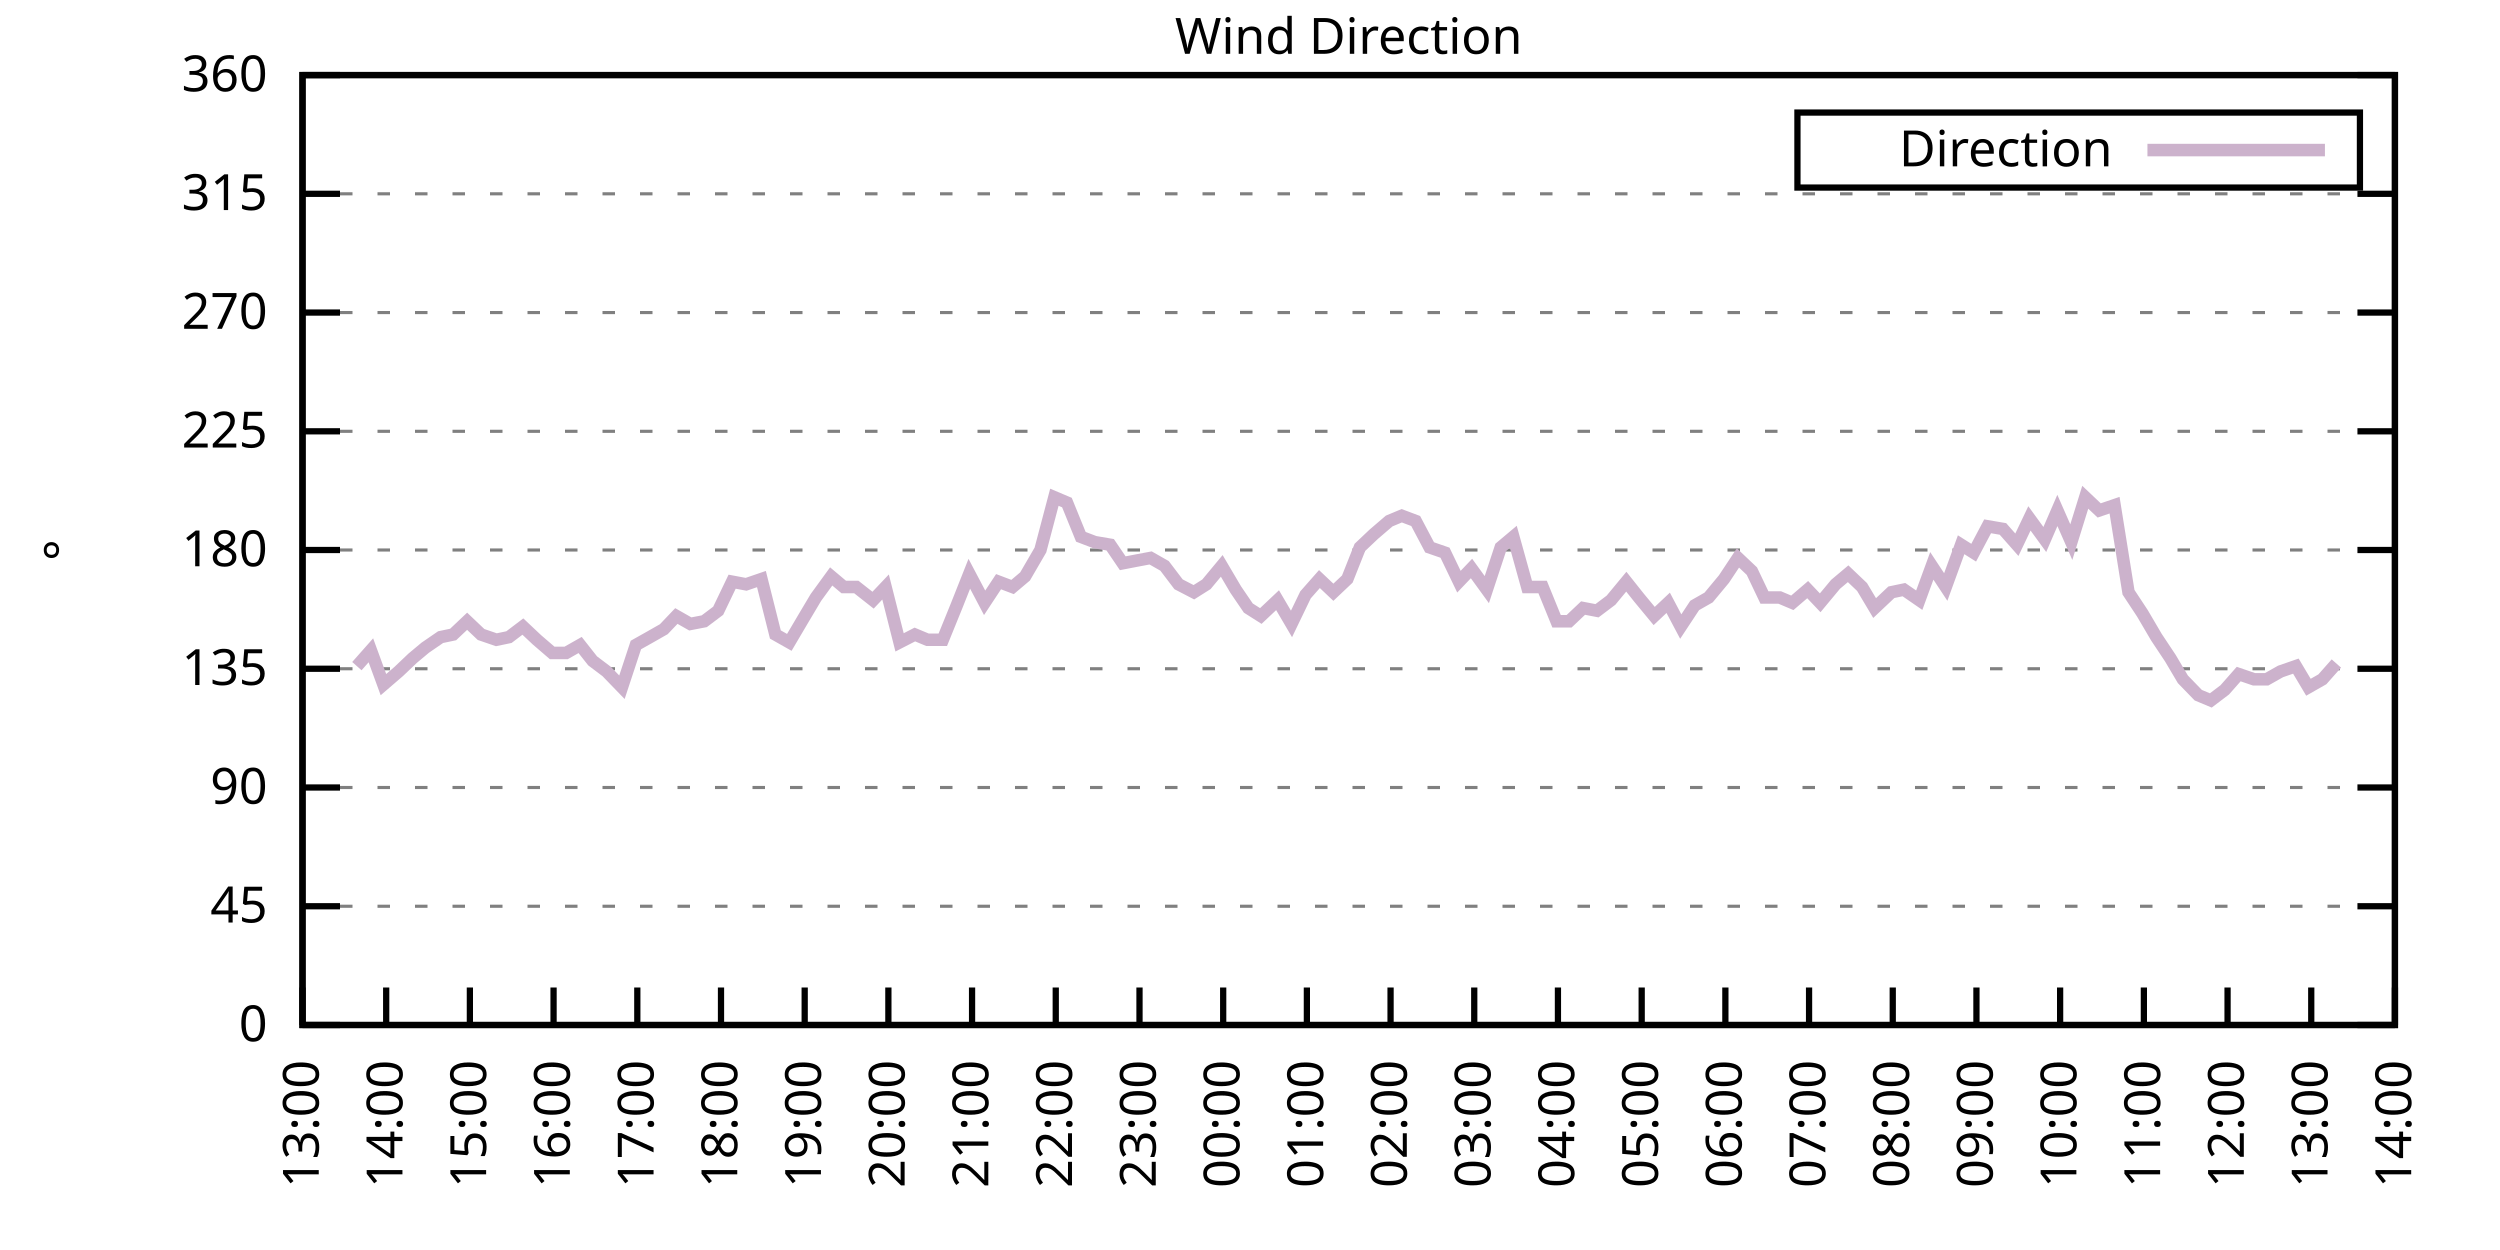
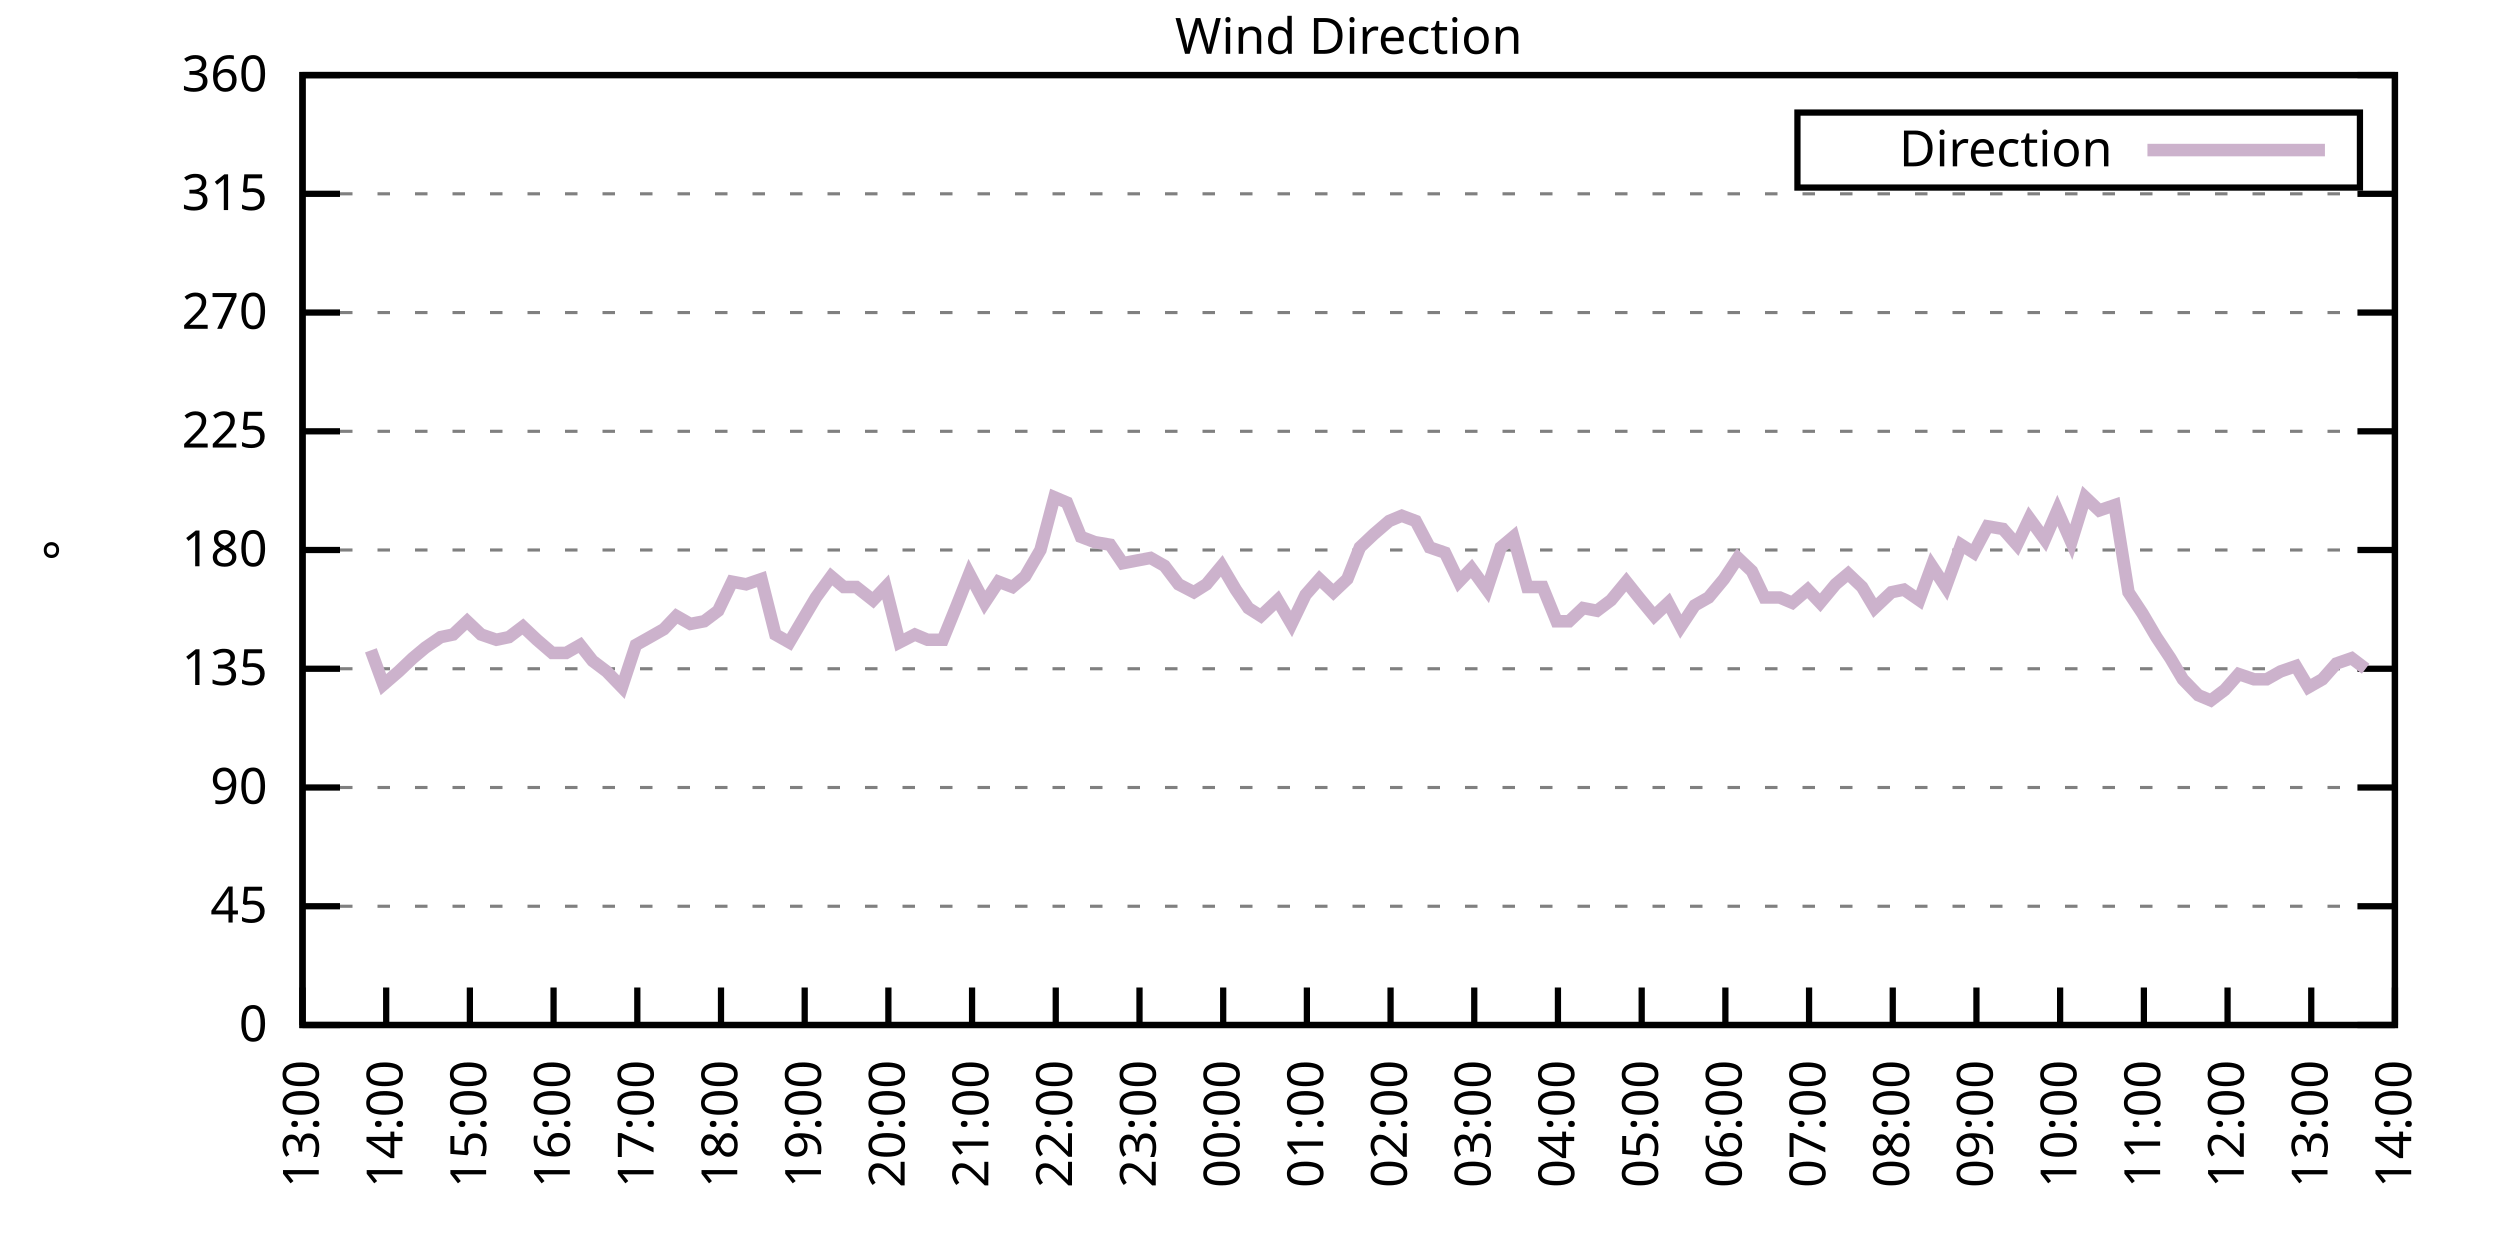
<svg xmlns="http://www.w3.org/2000/svg" xmlns:xlink="http://www.w3.org/1999/xlink" width="400" height="200" viewBox="0 0 400 200">
  <g id="gnuplot_canvas">
    <rect x="0" y="0" width="400" height="200" fill="none" />
    <defs>
      <circle id="gpDot" r="0.5" stroke-width="0.5" stroke="currentColor" />
      <path id="gpPt0" stroke-width="0.333" stroke="currentColor" d="M-1,0 h2 M0,-1 v2" />
      <path id="gpPt1" stroke-width="0.333" stroke="currentColor" d="M-1,-1 L1,1 M1,-1 L-1,1" />
      <path id="gpPt2" stroke-width="0.333" stroke="currentColor" d="M-1,0 L1,0 M0,-1 L0,1 M-1,-1 L1,1 M-1,1 L1,-1" />
      <rect id="gpPt3" stroke-width="0.333" stroke="currentColor" x="-1" y="-1" width="2" height="2" />
      <rect id="gpPt4" stroke-width="0.333" stroke="currentColor" fill="currentColor" x="-1" y="-1" width="2" height="2" />
      <circle id="gpPt5" stroke-width="0.333" stroke="currentColor" cx="0" cy="0" r="1" />
      <use xlink:href="#gpPt5" id="gpPt6" fill="currentColor" stroke="none" />
      <path id="gpPt7" stroke-width="0.333" stroke="currentColor" d="M0,-1.33 L-1.33,0.67 L1.33,0.67 z" />
      <use xlink:href="#gpPt7" id="gpPt8" fill="currentColor" stroke="none" />
      <use xlink:href="#gpPt7" id="gpPt9" stroke="currentColor" transform="rotate(180)" />
      <use xlink:href="#gpPt9" id="gpPt10" fill="currentColor" stroke="none" />
      <use xlink:href="#gpPt3" id="gpPt11" stroke="currentColor" transform="rotate(45)" />
      <use xlink:href="#gpPt11" id="gpPt12" fill="currentColor" stroke="none" />
      <path id="gpPt13" stroke-width="0.333" stroke="currentColor" d="M0,1.330 L1.265,0.411 L0.782,-1.067 L-0.782,-1.076 L-1.265,0.411 z" />
      <use xlink:href="#gpPt13" id="gpPt14" fill="currentColor" stroke="none" />
      <filter id="textbox" filterUnits="objectBoundingBox" x="0" y="0" height="1" width="1">
        <feFlood flood-color="white" flood-opacity="1" result="bgnd" />
        <feComposite in="SourceGraphic" in2="bgnd" operator="atop" />
      </filter>
      <filter id="greybox" filterUnits="objectBoundingBox" x="0" y="0" height="1" width="1">
        <feFlood flood-color="lightgrey" flood-opacity="1" result="grey" />
        <feComposite in="SourceGraphic" in2="grey" operator="atop" />
      </filter>
    </defs>
    <g fill="none" color="white" stroke="currentColor" stroke-width="1.00" stroke-linecap="butt" stroke-linejoin="miter">
</g>
    <g fill="none" color="black" stroke="currentColor" stroke-width="1.00" stroke-linecap="butt" stroke-linejoin="miter">
      <g stroke="none" shape-rendering="crispEdges">
        <polygon fill="rgb(255, 255, 255)" points="48.40,164.00 383.18,164.00 383.18,12.02 48.40,12.02 " />
      </g>
    </g>
    <g fill="none" color="black" stroke="currentColor" stroke-width="1.00" stroke-linecap="butt" stroke-linejoin="miter">
</g>
    <g fill="none" color="black" stroke="black" stroke-width="0.50" stroke-linecap="butt" stroke-linejoin="miter">
</g>
    <g fill="none" color="gray" stroke="currentColor" stroke-width="0.50" stroke-linecap="butt" stroke-linejoin="miter">
      <path stroke="gray" stroke-dasharray="2,4" class="gridline" d="M48.40,164.00 L383.19,164.00  " />
    </g>
    <g fill="none" color="gray" stroke="gray" stroke-width="1.00" stroke-linecap="butt" stroke-linejoin="miter">
</g>
    <g fill="none" color="black" stroke="currentColor" stroke-width="1.00" stroke-linecap="butt" stroke-linejoin="miter">
      <path stroke="black" d="M48.40,164.00 L54.40,164.00 M383.19,164.00 L377.19,164.00  " />
      <g transform="translate(42.80,166.60)" stroke="none" fill="black" font-family="Sans" font-size="8.00" text-anchor="end">
        <text>
          <tspan font-family="Sans"> 0</tspan>
        </text>
      </g>
    </g>
    <g fill="none" color="black" stroke="currentColor" stroke-width="1.00" stroke-linecap="butt" stroke-linejoin="miter">
</g>
    <g fill="none" color="black" stroke="black" stroke-width="0.50" stroke-linecap="butt" stroke-linejoin="miter">
</g>
    <g fill="none" color="gray" stroke="currentColor" stroke-width="0.50" stroke-linecap="butt" stroke-linejoin="miter">
      <path stroke="gray" stroke-dasharray="2,4" class="gridline" d="M48.40,145.00 L383.19,145.00  " />
    </g>
    <g fill="none" color="gray" stroke="gray" stroke-width="1.00" stroke-linecap="butt" stroke-linejoin="miter">
</g>
    <g fill="none" color="black" stroke="currentColor" stroke-width="1.00" stroke-linecap="butt" stroke-linejoin="miter">
      <path stroke="black" d="M48.40,145.00 L54.40,145.00 M383.19,145.00 L377.19,145.00  " />
      <g transform="translate(42.80,147.60)" stroke="none" fill="black" font-family="Sans" font-size="8.00" text-anchor="end">
        <text>
          <tspan font-family="Sans"> 45</tspan>
        </text>
      </g>
    </g>
    <g fill="none" color="black" stroke="currentColor" stroke-width="1.00" stroke-linecap="butt" stroke-linejoin="miter">
</g>
    <g fill="none" color="black" stroke="black" stroke-width="0.50" stroke-linecap="butt" stroke-linejoin="miter">
</g>
    <g fill="none" color="gray" stroke="currentColor" stroke-width="0.50" stroke-linecap="butt" stroke-linejoin="miter">
      <path stroke="gray" stroke-dasharray="2,4" class="gridline" d="M48.40,126.00 L383.19,126.00  " />
    </g>
    <g fill="none" color="gray" stroke="gray" stroke-width="1.00" stroke-linecap="butt" stroke-linejoin="miter">
</g>
    <g fill="none" color="black" stroke="currentColor" stroke-width="1.00" stroke-linecap="butt" stroke-linejoin="miter">
      <path stroke="black" d="M48.40,126.00 L54.40,126.00 M383.19,126.00 L377.19,126.00  " />
      <g transform="translate(42.80,128.60)" stroke="none" fill="black" font-family="Sans" font-size="8.00" text-anchor="end">
        <text>
          <tspan font-family="Sans"> 90</tspan>
        </text>
      </g>
    </g>
    <g fill="none" color="black" stroke="currentColor" stroke-width="1.00" stroke-linecap="butt" stroke-linejoin="miter">
</g>
    <g fill="none" color="black" stroke="black" stroke-width="0.50" stroke-linecap="butt" stroke-linejoin="miter">
</g>
    <g fill="none" color="gray" stroke="currentColor" stroke-width="0.50" stroke-linecap="butt" stroke-linejoin="miter">
      <path stroke="gray" stroke-dasharray="2,4" class="gridline" d="M48.40,107.00 L383.19,107.00  " />
    </g>
    <g fill="none" color="gray" stroke="gray" stroke-width="1.00" stroke-linecap="butt" stroke-linejoin="miter">
</g>
    <g fill="none" color="black" stroke="currentColor" stroke-width="1.00" stroke-linecap="butt" stroke-linejoin="miter">
      <path stroke="black" d="M48.40,107.00 L54.40,107.00 M383.19,107.00 L377.19,107.00  " />
      <g transform="translate(42.80,109.60)" stroke="none" fill="black" font-family="Sans" font-size="8.00" text-anchor="end">
        <text>
          <tspan font-family="Sans"> 135</tspan>
        </text>
      </g>
    </g>
    <g fill="none" color="black" stroke="currentColor" stroke-width="1.00" stroke-linecap="butt" stroke-linejoin="miter">
</g>
    <g fill="none" color="black" stroke="black" stroke-width="0.50" stroke-linecap="butt" stroke-linejoin="miter">
</g>
    <g fill="none" color="gray" stroke="currentColor" stroke-width="0.50" stroke-linecap="butt" stroke-linejoin="miter">
      <path stroke="gray" stroke-dasharray="2,4" class="gridline" d="M48.40,88.00 L383.19,88.00  " />
    </g>
    <g fill="none" color="gray" stroke="gray" stroke-width="1.00" stroke-linecap="butt" stroke-linejoin="miter">
</g>
    <g fill="none" color="black" stroke="currentColor" stroke-width="1.00" stroke-linecap="butt" stroke-linejoin="miter">
      <path stroke="black" d="M48.40,88.00 L54.40,88.00 M383.19,88.00 L377.19,88.00  " />
      <g transform="translate(42.80,90.60)" stroke="none" fill="black" font-family="Sans" font-size="8.00" text-anchor="end">
        <text>
          <tspan font-family="Sans"> 180</tspan>
        </text>
      </g>
    </g>
    <g fill="none" color="black" stroke="currentColor" stroke-width="1.00" stroke-linecap="butt" stroke-linejoin="miter">
</g>
    <g fill="none" color="black" stroke="black" stroke-width="0.50" stroke-linecap="butt" stroke-linejoin="miter">
</g>
    <g fill="none" color="gray" stroke="currentColor" stroke-width="0.50" stroke-linecap="butt" stroke-linejoin="miter">
      <path stroke="gray" stroke-dasharray="2,4" class="gridline" d="M48.40,69.01 L383.19,69.01  " />
    </g>
    <g fill="none" color="gray" stroke="gray" stroke-width="1.00" stroke-linecap="butt" stroke-linejoin="miter">
</g>
    <g fill="none" color="black" stroke="currentColor" stroke-width="1.00" stroke-linecap="butt" stroke-linejoin="miter">
      <path stroke="black" d="M48.40,69.01 L54.40,69.01 M383.19,69.01 L377.19,69.01  " />
      <g transform="translate(42.80,71.61)" stroke="none" fill="black" font-family="Sans" font-size="8.00" text-anchor="end">
        <text>
          <tspan font-family="Sans"> 225</tspan>
        </text>
      </g>
    </g>
    <g fill="none" color="black" stroke="currentColor" stroke-width="1.00" stroke-linecap="butt" stroke-linejoin="miter">
</g>
    <g fill="none" color="black" stroke="black" stroke-width="0.50" stroke-linecap="butt" stroke-linejoin="miter">
</g>
    <g fill="none" color="gray" stroke="currentColor" stroke-width="0.50" stroke-linecap="butt" stroke-linejoin="miter">
      <path stroke="gray" stroke-dasharray="2,4" class="gridline" d="M48.40,50.01 L383.19,50.01  " />
    </g>
    <g fill="none" color="gray" stroke="gray" stroke-width="1.00" stroke-linecap="butt" stroke-linejoin="miter">
</g>
    <g fill="none" color="black" stroke="currentColor" stroke-width="1.00" stroke-linecap="butt" stroke-linejoin="miter">
      <path stroke="black" d="M48.40,50.01 L54.40,50.01 M383.19,50.01 L377.19,50.01  " />
      <g transform="translate(42.80,52.61)" stroke="none" fill="black" font-family="Sans" font-size="8.00" text-anchor="end">
        <text>
          <tspan font-family="Sans"> 270</tspan>
        </text>
      </g>
    </g>
    <g fill="none" color="black" stroke="currentColor" stroke-width="1.00" stroke-linecap="butt" stroke-linejoin="miter">
</g>
    <g fill="none" color="black" stroke="black" stroke-width="0.50" stroke-linecap="butt" stroke-linejoin="miter">
</g>
    <g fill="none" color="gray" stroke="currentColor" stroke-width="0.50" stroke-linecap="butt" stroke-linejoin="miter">
      <path stroke="gray" stroke-dasharray="2,4" class="gridline" d="M48.40,31.01 L383.19,31.01  " />
    </g>
    <g fill="none" color="gray" stroke="gray" stroke-width="1.00" stroke-linecap="butt" stroke-linejoin="miter">
</g>
    <g fill="none" color="black" stroke="currentColor" stroke-width="1.00" stroke-linecap="butt" stroke-linejoin="miter">
      <path stroke="black" d="M48.40,31.01 L54.40,31.01 M383.19,31.01 L377.19,31.01  " />
      <g transform="translate(42.80,33.61)" stroke="none" fill="black" font-family="Sans" font-size="8.00" text-anchor="end">
        <text>
          <tspan font-family="Sans"> 315</tspan>
        </text>
      </g>
    </g>
    <g fill="none" color="black" stroke="currentColor" stroke-width="1.00" stroke-linecap="butt" stroke-linejoin="miter">
</g>
    <g fill="none" color="black" stroke="black" stroke-width="0.50" stroke-linecap="butt" stroke-linejoin="miter">
</g>
    <g fill="none" color="gray" stroke="currentColor" stroke-width="0.50" stroke-linecap="butt" stroke-linejoin="miter">
      <path stroke="gray" stroke-dasharray="2,4" class="gridline" d="M48.40,12.01 L383.19,12.01  " />
    </g>
    <g fill="none" color="gray" stroke="gray" stroke-width="1.00" stroke-linecap="butt" stroke-linejoin="miter">
</g>
    <g fill="none" color="black" stroke="currentColor" stroke-width="1.00" stroke-linecap="butt" stroke-linejoin="miter">
      <path stroke="black" d="M48.40,12.01 L54.40,12.01 M383.19,12.01 L377.19,12.01  " />
      <g transform="translate(42.80,14.61)" stroke="none" fill="black" font-family="Sans" font-size="8.00" text-anchor="end">
        <text>
          <tspan font-family="Sans"> 360</tspan>
        </text>
      </g>
    </g>
    <g fill="none" color="black" stroke="currentColor" stroke-width="1.00" stroke-linecap="butt" stroke-linejoin="miter">
      <path stroke="black" d="M48.40,164.00 L48.40,158.00  " />
      <g transform="translate(51.00,169.60) rotate(270.00)" stroke="none" fill="black" font-family="Sans" font-size="8.00" text-anchor="end">
        <text>
          <tspan font-family="Sans">13:00</tspan>
        </text>
      </g>
    </g>
    <g fill="none" color="black" stroke="currentColor" stroke-width="1.00" stroke-linecap="butt" stroke-linejoin="miter">
      <path stroke="black" d="M61.79,164.00 L61.79,158.00  " />
      <g transform="translate(64.39,169.60) rotate(270.00)" stroke="none" fill="black" font-family="Sans" font-size="8.00" text-anchor="end">
        <text>
          <tspan font-family="Sans">14:00</tspan>
        </text>
      </g>
    </g>
    <g fill="none" color="black" stroke="currentColor" stroke-width="1.00" stroke-linecap="butt" stroke-linejoin="miter">
      <path stroke="black" d="M75.18,164.00 L75.18,158.00  " />
      <g transform="translate(77.78,169.60) rotate(270.00)" stroke="none" fill="black" font-family="Sans" font-size="8.00" text-anchor="end">
        <text>
          <tspan font-family="Sans">15:00</tspan>
        </text>
      </g>
    </g>
    <g fill="none" color="black" stroke="currentColor" stroke-width="1.00" stroke-linecap="butt" stroke-linejoin="miter">
      <path stroke="black" d="M88.57,164.00 L88.57,158.00  " />
      <g transform="translate(91.17,169.60) rotate(270.00)" stroke="none" fill="black" font-family="Sans" font-size="8.00" text-anchor="end">
        <text>
          <tspan font-family="Sans">16:00</tspan>
        </text>
      </g>
    </g>
    <g fill="none" color="black" stroke="currentColor" stroke-width="1.00" stroke-linecap="butt" stroke-linejoin="miter">
      <path stroke="black" d="M101.97,164.00 L101.97,158.00  " />
      <g transform="translate(104.57,169.60) rotate(270.00)" stroke="none" fill="black" font-family="Sans" font-size="8.00" text-anchor="end">
        <text>
          <tspan font-family="Sans">17:00</tspan>
        </text>
      </g>
    </g>
    <g fill="none" color="black" stroke="currentColor" stroke-width="1.00" stroke-linecap="butt" stroke-linejoin="miter">
      <path stroke="black" d="M115.36,164.00 L115.36,158.00  " />
      <g transform="translate(117.96,169.60) rotate(270.00)" stroke="none" fill="black" font-family="Sans" font-size="8.00" text-anchor="end">
        <text>
          <tspan font-family="Sans">18:00</tspan>
        </text>
      </g>
    </g>
    <g fill="none" color="black" stroke="currentColor" stroke-width="1.00" stroke-linecap="butt" stroke-linejoin="miter">
      <path stroke="black" d="M128.75,164.00 L128.75,158.00  " />
      <g transform="translate(131.35,169.60) rotate(270.00)" stroke="none" fill="black" font-family="Sans" font-size="8.00" text-anchor="end">
        <text>
          <tspan font-family="Sans">19:00</tspan>
        </text>
      </g>
    </g>
    <g fill="none" color="black" stroke="currentColor" stroke-width="1.00" stroke-linecap="butt" stroke-linejoin="miter">
      <path stroke="black" d="M142.14,164.00 L142.14,158.00  " />
      <g transform="translate(144.74,169.60) rotate(270.00)" stroke="none" fill="black" font-family="Sans" font-size="8.00" text-anchor="end">
        <text>
          <tspan font-family="Sans">20:00</tspan>
        </text>
      </g>
    </g>
    <g fill="none" color="black" stroke="currentColor" stroke-width="1.00" stroke-linecap="butt" stroke-linejoin="miter">
      <path stroke="black" d="M155.53,164.00 L155.53,158.00  " />
      <g transform="translate(158.13,169.60) rotate(270.00)" stroke="none" fill="black" font-family="Sans" font-size="8.00" text-anchor="end">
        <text>
          <tspan font-family="Sans">21:00</tspan>
        </text>
      </g>
    </g>
    <g fill="none" color="black" stroke="currentColor" stroke-width="1.00" stroke-linecap="butt" stroke-linejoin="miter">
      <path stroke="black" d="M168.92,164.00 L168.92,158.00  " />
      <g transform="translate(171.52,169.60) rotate(270.00)" stroke="none" fill="black" font-family="Sans" font-size="8.00" text-anchor="end">
        <text>
          <tspan font-family="Sans">22:00</tspan>
        </text>
      </g>
    </g>
    <g fill="none" color="black" stroke="currentColor" stroke-width="1.00" stroke-linecap="butt" stroke-linejoin="miter">
      <path stroke="black" d="M182.32,164.00 L182.32,158.00  " />
      <g transform="translate(184.92,169.60) rotate(270.00)" stroke="none" fill="black" font-family="Sans" font-size="8.00" text-anchor="end">
        <text>
          <tspan font-family="Sans">23:00</tspan>
        </text>
      </g>
    </g>
    <g fill="none" color="black" stroke="currentColor" stroke-width="1.00" stroke-linecap="butt" stroke-linejoin="miter">
      <path stroke="black" d="M195.71,164.00 L195.71,158.00  " />
      <g transform="translate(198.31,169.60) rotate(270.00)" stroke="none" fill="black" font-family="Sans" font-size="8.00" text-anchor="end">
        <text>
          <tspan font-family="Sans">00:00</tspan>
        </text>
      </g>
    </g>
    <g fill="none" color="black" stroke="currentColor" stroke-width="1.00" stroke-linecap="butt" stroke-linejoin="miter">
      <path stroke="black" d="M209.10,164.00 L209.10,158.00  " />
      <g transform="translate(211.70,169.60) rotate(270.00)" stroke="none" fill="black" font-family="Sans" font-size="8.00" text-anchor="end">
        <text>
          <tspan font-family="Sans">01:00</tspan>
        </text>
      </g>
    </g>
    <g fill="none" color="black" stroke="currentColor" stroke-width="1.00" stroke-linecap="butt" stroke-linejoin="miter">
      <path stroke="black" d="M222.49,164.00 L222.49,158.00  " />
      <g transform="translate(225.09,169.60) rotate(270.00)" stroke="none" fill="black" font-family="Sans" font-size="8.00" text-anchor="end">
        <text>
          <tspan font-family="Sans">02:00</tspan>
        </text>
      </g>
    </g>
    <g fill="none" color="black" stroke="currentColor" stroke-width="1.00" stroke-linecap="butt" stroke-linejoin="miter">
      <path stroke="black" d="M235.88,164.00 L235.88,158.00  " />
      <g transform="translate(238.48,169.60) rotate(270.00)" stroke="none" fill="black" font-family="Sans" font-size="8.00" text-anchor="end">
        <text>
          <tspan font-family="Sans">03:00</tspan>
        </text>
      </g>
    </g>
    <g fill="none" color="black" stroke="currentColor" stroke-width="1.00" stroke-linecap="butt" stroke-linejoin="miter">
      <path stroke="black" d="M249.27,164.00 L249.27,158.00  " />
      <g transform="translate(251.87,169.60) rotate(270.00)" stroke="none" fill="black" font-family="Sans" font-size="8.00" text-anchor="end">
        <text>
          <tspan font-family="Sans">04:00</tspan>
        </text>
      </g>
    </g>
    <g fill="none" color="black" stroke="currentColor" stroke-width="1.00" stroke-linecap="butt" stroke-linejoin="miter">
      <path stroke="black" d="M262.67,164.00 L262.67,158.00  " />
      <g transform="translate(265.27,169.60) rotate(270.00)" stroke="none" fill="black" font-family="Sans" font-size="8.00" text-anchor="end">
        <text>
          <tspan font-family="Sans">05:00</tspan>
        </text>
      </g>
    </g>
    <g fill="none" color="black" stroke="currentColor" stroke-width="1.00" stroke-linecap="butt" stroke-linejoin="miter">
      <path stroke="black" d="M276.06,164.00 L276.06,158.00  " />
      <g transform="translate(278.66,169.60) rotate(270.00)" stroke="none" fill="black" font-family="Sans" font-size="8.00" text-anchor="end">
        <text>
          <tspan font-family="Sans">06:00</tspan>
        </text>
      </g>
    </g>
    <g fill="none" color="black" stroke="currentColor" stroke-width="1.00" stroke-linecap="butt" stroke-linejoin="miter">
      <path stroke="black" d="M289.45,164.00 L289.45,158.00  " />
      <g transform="translate(292.05,169.60) rotate(270.00)" stroke="none" fill="black" font-family="Sans" font-size="8.00" text-anchor="end">
        <text>
          <tspan font-family="Sans">07:00</tspan>
        </text>
      </g>
    </g>
    <g fill="none" color="black" stroke="currentColor" stroke-width="1.00" stroke-linecap="butt" stroke-linejoin="miter">
      <path stroke="black" d="M302.84,164.00 L302.84,158.00  " />
      <g transform="translate(305.44,169.60) rotate(270.00)" stroke="none" fill="black" font-family="Sans" font-size="8.00" text-anchor="end">
        <text>
          <tspan font-family="Sans">08:00</tspan>
        </text>
      </g>
    </g>
    <g fill="none" color="black" stroke="currentColor" stroke-width="1.00" stroke-linecap="butt" stroke-linejoin="miter">
      <path stroke="black" d="M316.23,164.00 L316.23,158.00  " />
      <g transform="translate(318.83,169.60) rotate(270.00)" stroke="none" fill="black" font-family="Sans" font-size="8.00" text-anchor="end">
        <text>
          <tspan font-family="Sans">09:00</tspan>
        </text>
      </g>
    </g>
    <g fill="none" color="black" stroke="currentColor" stroke-width="1.00" stroke-linecap="butt" stroke-linejoin="miter">
      <path stroke="black" d="M329.62,164.00 L329.62,158.00  " />
      <g transform="translate(332.22,169.60) rotate(270.00)" stroke="none" fill="black" font-family="Sans" font-size="8.00" text-anchor="end">
        <text>
          <tspan font-family="Sans">10:00</tspan>
        </text>
      </g>
    </g>
    <g fill="none" color="black" stroke="currentColor" stroke-width="1.00" stroke-linecap="butt" stroke-linejoin="miter">
      <path stroke="black" d="M343.02,164.00 L343.02,158.00  " />
      <g transform="translate(345.62,169.60) rotate(270.00)" stroke="none" fill="black" font-family="Sans" font-size="8.00" text-anchor="end">
        <text>
          <tspan font-family="Sans">11:00</tspan>
        </text>
      </g>
    </g>
    <g fill="none" color="black" stroke="currentColor" stroke-width="1.00" stroke-linecap="butt" stroke-linejoin="miter">
      <path stroke="black" d="M356.41,164.00 L356.41,158.00  " />
      <g transform="translate(359.01,169.60) rotate(270.00)" stroke="none" fill="black" font-family="Sans" font-size="8.00" text-anchor="end">
        <text>
          <tspan font-family="Sans">12:00</tspan>
        </text>
      </g>
    </g>
    <g fill="none" color="black" stroke="currentColor" stroke-width="1.00" stroke-linecap="butt" stroke-linejoin="miter">
      <path stroke="black" d="M369.80,164.00 L369.80,158.00  " />
      <g transform="translate(372.40,169.60) rotate(270.00)" stroke="none" fill="black" font-family="Sans" font-size="8.00" text-anchor="end">
        <text>
          <tspan font-family="Sans">13:00</tspan>
        </text>
      </g>
    </g>
    <g fill="none" color="black" stroke="currentColor" stroke-width="1.00" stroke-linecap="butt" stroke-linejoin="miter">
      <path stroke="black" d="M383.19,164.00 L383.19,158.00  " />
      <g transform="translate(385.79,169.60) rotate(270.00)" stroke="none" fill="black" font-family="Sans" font-size="8.00" text-anchor="end">
        <text>
          <tspan font-family="Sans">14:00</tspan>
        </text>
      </g>
    </g>
    <g fill="none" color="black" stroke="currentColor" stroke-width="1.00" stroke-linecap="butt" stroke-linejoin="miter">
</g>
    <g fill="none" color="black" stroke="currentColor" stroke-width="1.00" stroke-linecap="butt" stroke-linejoin="miter">
      <path stroke="black" d="M48.40,12.01 L48.40,164.00 L383.19,164.00 L383.19,12.01 L48.40,12.01 Z  " />
    </g>
    <g fill="none" color="black" stroke="currentColor" stroke-width="1.00" stroke-linecap="butt" stroke-linejoin="miter">
</g>
    <g fill="none" color="black" stroke="currentColor" stroke-width="1.00" stroke-linecap="butt" stroke-linejoin="miter">
      <path stroke="black" d="M287.59,30.01 L287.59,18.01 L377.59,18.01 L377.59,30.01 L287.59,30.01 Z  " />
    </g>
    <g id="Wind_direction_plot_1">
      <g fill="none" color="white" stroke="black" stroke-width="2.00" stroke-linecap="butt" stroke-linejoin="miter">
</g>
      <g fill="none" color="black" stroke="currentColor" stroke-width="2.00" stroke-linecap="butt" stroke-linejoin="miter">
        <g transform="translate(337.99,26.61)" stroke="none" fill="black" font-family="Sans" font-size="8.00" text-anchor="end">
          <text>
            <tspan font-family="Sans">Direction</tspan>
          </text>
        </g>
      </g>
      <g fill="none" color="black" stroke="currentColor" stroke-width="2.00" stroke-linecap="butt" stroke-linejoin="miter">
-         <path stroke="rgb(204, 178, 204)" d="M343.59,24.01 L371.99,24.01 M57.10,106.58 L59.34,104.05 L61.35,109.54 L63.80,107.43 L66.03,105.31 L68.04,103.63   L70.50,101.94 L72.50,101.52 L74.74,99.40 L76.97,101.52 L79.42,102.36 L81.43,101.94 L83.66,100.25 L85.90,102.36   L88.35,104.47 L90.58,104.47 L92.82,103.20 L94.82,105.74 L97.06,107.43 L99.51,109.96 L101.74,103.20 L103.98,101.94   L106.21,100.67 L108.22,98.56 L110.45,99.83 L112.68,99.40 L114.91,97.72 L117.14,93.07 L119.38,93.49 L121.83,92.65   L124.06,101.52 L126.29,102.78 L128.53,98.98 L130.54,95.60 L132.99,92.23 L135.00,93.92 L137.01,93.92 L139.69,96.03   L141.69,93.92 L143.93,102.78 L146.38,101.52 L148.39,102.36 L150.85,102.36 L153.08,96.87 L155.09,91.80 L157.54,96.45   L159.77,93.07 L162.01,93.92 L164.01,92.23 L166.47,88.00 L168.70,79.56 L170.71,80.41 L172.94,85.89 L175.17,86.74   L177.63,87.16 L179.64,90.12 L181.87,89.69 L184.10,89.27 L186.33,90.54 L188.57,93.49 L191.02,94.76 L193.03,93.49   L195.48,90.54 L197.72,94.34 L199.73,97.29 L201.73,98.56 L204.41,96.03 L206.64,99.83 L208.88,95.18 L211.11,92.65   L213.34,94.76 L215.57,92.65 L217.58,87.58 L219.81,85.47 L222.27,83.36 L224.28,82.52 L226.51,83.36 L228.74,87.58   L231.20,88.43 L233.43,93.07 L235.44,90.96 L237.89,94.34 L240.12,87.58 L242.13,85.89 L244.36,93.92 L246.82,93.92   L249.05,99.40 L251.06,99.40 L253.29,97.29 L255.52,97.72 L257.76,96.03 L260.21,93.07 L262.22,95.60 L264.67,98.56   L266.91,96.45 L268.92,100.25 L271.15,96.87 L273.38,95.60 L275.83,92.65 L278.07,89.27 L280.30,91.38 L282.31,95.60   L284.76,95.60 L286.77,96.45 L289.23,94.34 L291.23,96.45 L293.69,93.49 L295.70,91.80 L297.93,93.92 L299.94,97.29   L302.62,94.76 L304.63,94.34 L307.08,96.03 L309.09,90.54 L311.32,93.92 L313.78,87.16 L315.79,88.43 L318.02,84.21   L320.47,84.63 L322.70,87.16 L324.71,82.94 L327.17,86.32 L329.18,81.67 L331.41,86.74 L333.64,79.56 L335.87,81.67   L338.33,80.83 L340.56,94.76 L342.79,98.14 L345.02,101.94 L347.26,105.31 L349.26,108.69 L351.72,111.23 L353.73,112.07   L355.96,110.38 L358.19,107.85 L360.65,108.69 L362.66,108.69 L364.89,107.43 L367.34,106.58 L369.35,109.96 L371.58,108.69   L373.82,106.16  " />
+         <path stroke="rgb(204, 178, 204)" d="M343.59,24.01 L371.99,24.01 M59.34,104.05 L61.35,109.54 L63.80,107.43 L66.03,105.31 L68.04,103.63 L70.50,101.94   L72.50,101.52 L74.74,99.40 L76.97,101.52 L79.42,102.36 L81.43,101.94 L83.66,100.25 L85.90,102.36 L88.35,104.47   L90.58,104.47 L92.82,103.20 L94.82,105.74 L97.06,107.43 L99.51,109.96 L101.74,103.20 L103.98,101.94 L106.21,100.67   L108.22,98.56 L110.45,99.83 L112.68,99.40 L114.91,97.72 L117.14,93.07 L119.38,93.49 L121.83,92.65 L124.06,101.52   L126.29,102.78 L128.53,98.98 L130.54,95.60 L132.99,92.23 L135.00,93.92 L137.01,93.92 L139.69,96.03 L141.69,93.92   L143.93,102.78 L146.38,101.52 L148.39,102.36 L150.85,102.36 L153.08,96.87 L155.09,91.80 L157.54,96.45 L159.77,93.07   L162.01,93.92 L164.01,92.23 L166.47,88.00 L168.70,79.56 L170.71,80.41 L172.94,85.89 L175.17,86.74 L177.63,87.16   L179.64,90.12 L181.87,89.69 L184.10,89.27 L186.33,90.54 L188.57,93.49 L191.02,94.76 L193.03,93.49 L195.48,90.54   L197.72,94.34 L199.73,97.29 L201.73,98.56 L204.41,96.03 L206.64,99.83 L208.88,95.18 L211.11,92.65 L213.34,94.76   L215.57,92.65 L217.58,87.58 L219.81,85.47 L222.27,83.36 L224.28,82.52 L226.51,83.36 L228.74,87.58 L231.20,88.43   L233.43,93.07 L235.44,90.96 L237.89,94.34 L240.12,87.58 L242.13,85.89 L244.36,93.92 L246.82,93.92 L249.05,99.40   L251.06,99.40 L253.29,97.29 L255.52,97.72 L257.76,96.03 L260.21,93.07 L262.22,95.60 L264.67,98.56 L266.91,96.45   L268.92,100.25 L271.15,96.87 L273.38,95.60 L275.83,92.65 L278.07,89.27 L280.30,91.38 L282.31,95.60 L284.76,95.60   L286.77,96.45 L289.23,94.34 L291.23,96.45 L293.69,93.49 L295.70,91.80 L297.93,93.92 L299.94,97.29 L302.62,94.76   L304.63,94.34 L307.08,96.03 L309.09,90.54 L311.32,93.92 L313.78,87.16 L315.79,88.43 L318.02,84.21 L320.47,84.63   L322.70,87.16 L324.71,82.94 L327.17,86.32 L329.18,81.67 L331.41,86.74 L333.64,79.56 L335.87,81.67 L338.33,80.83   L340.56,94.76 L342.79,98.14 L345.02,101.94 L347.26,105.31 L349.26,108.69 L351.72,111.23 L353.73,112.07 L355.96,110.38   L358.19,107.85 L360.65,108.69 L362.66,108.69 L364.89,107.43 L367.34,106.58 L369.35,109.96 L371.58,108.69 L373.82,106.16   L376.27,105.31 L378.50,107.00  " />
      </g>
    </g>
    <g fill="none" color="black" stroke="currentColor" stroke-width="2.00" stroke-linecap="butt" stroke-linejoin="miter">
</g>
    <g fill="none" color="black" stroke="black" stroke-width="1.00" stroke-linecap="butt" stroke-linejoin="miter">
</g>
    <g fill="none" color="black" stroke="currentColor" stroke-width="1.00" stroke-linecap="butt" stroke-linejoin="miter">
      <path stroke="black" d="M48.40,12.01 L48.40,164.00 L383.19,164.00 L383.19,12.01 L48.40,12.01 Z  " />
      <g transform="translate(12.80,88.01) rotate(270.00)" stroke="none" fill="black" font-family="Sans" font-size="8.00" text-anchor="middle">
        <text>
          <tspan font-family="Sans">°</tspan>
        </text>
      </g>
    </g>
    <g fill="none" color="black" stroke="currentColor" stroke-width="1.00" stroke-linecap="butt" stroke-linejoin="miter">
</g>
    <g fill="none" color="black" stroke="currentColor" stroke-width="1.00" stroke-linecap="butt" stroke-linejoin="miter">
      <g transform="translate(215.79,8.61)" stroke="none" fill="black" font-family="Sans" font-size="8.00" text-anchor="middle">
        <text>
          <tspan font-family="Sans">Wind Direction</tspan>
        </text>
      </g>
    </g>
    <g fill="none" color="black" stroke="currentColor" stroke-width="1.00" stroke-linecap="butt" stroke-linejoin="miter">
</g>
  </g>
</svg>
